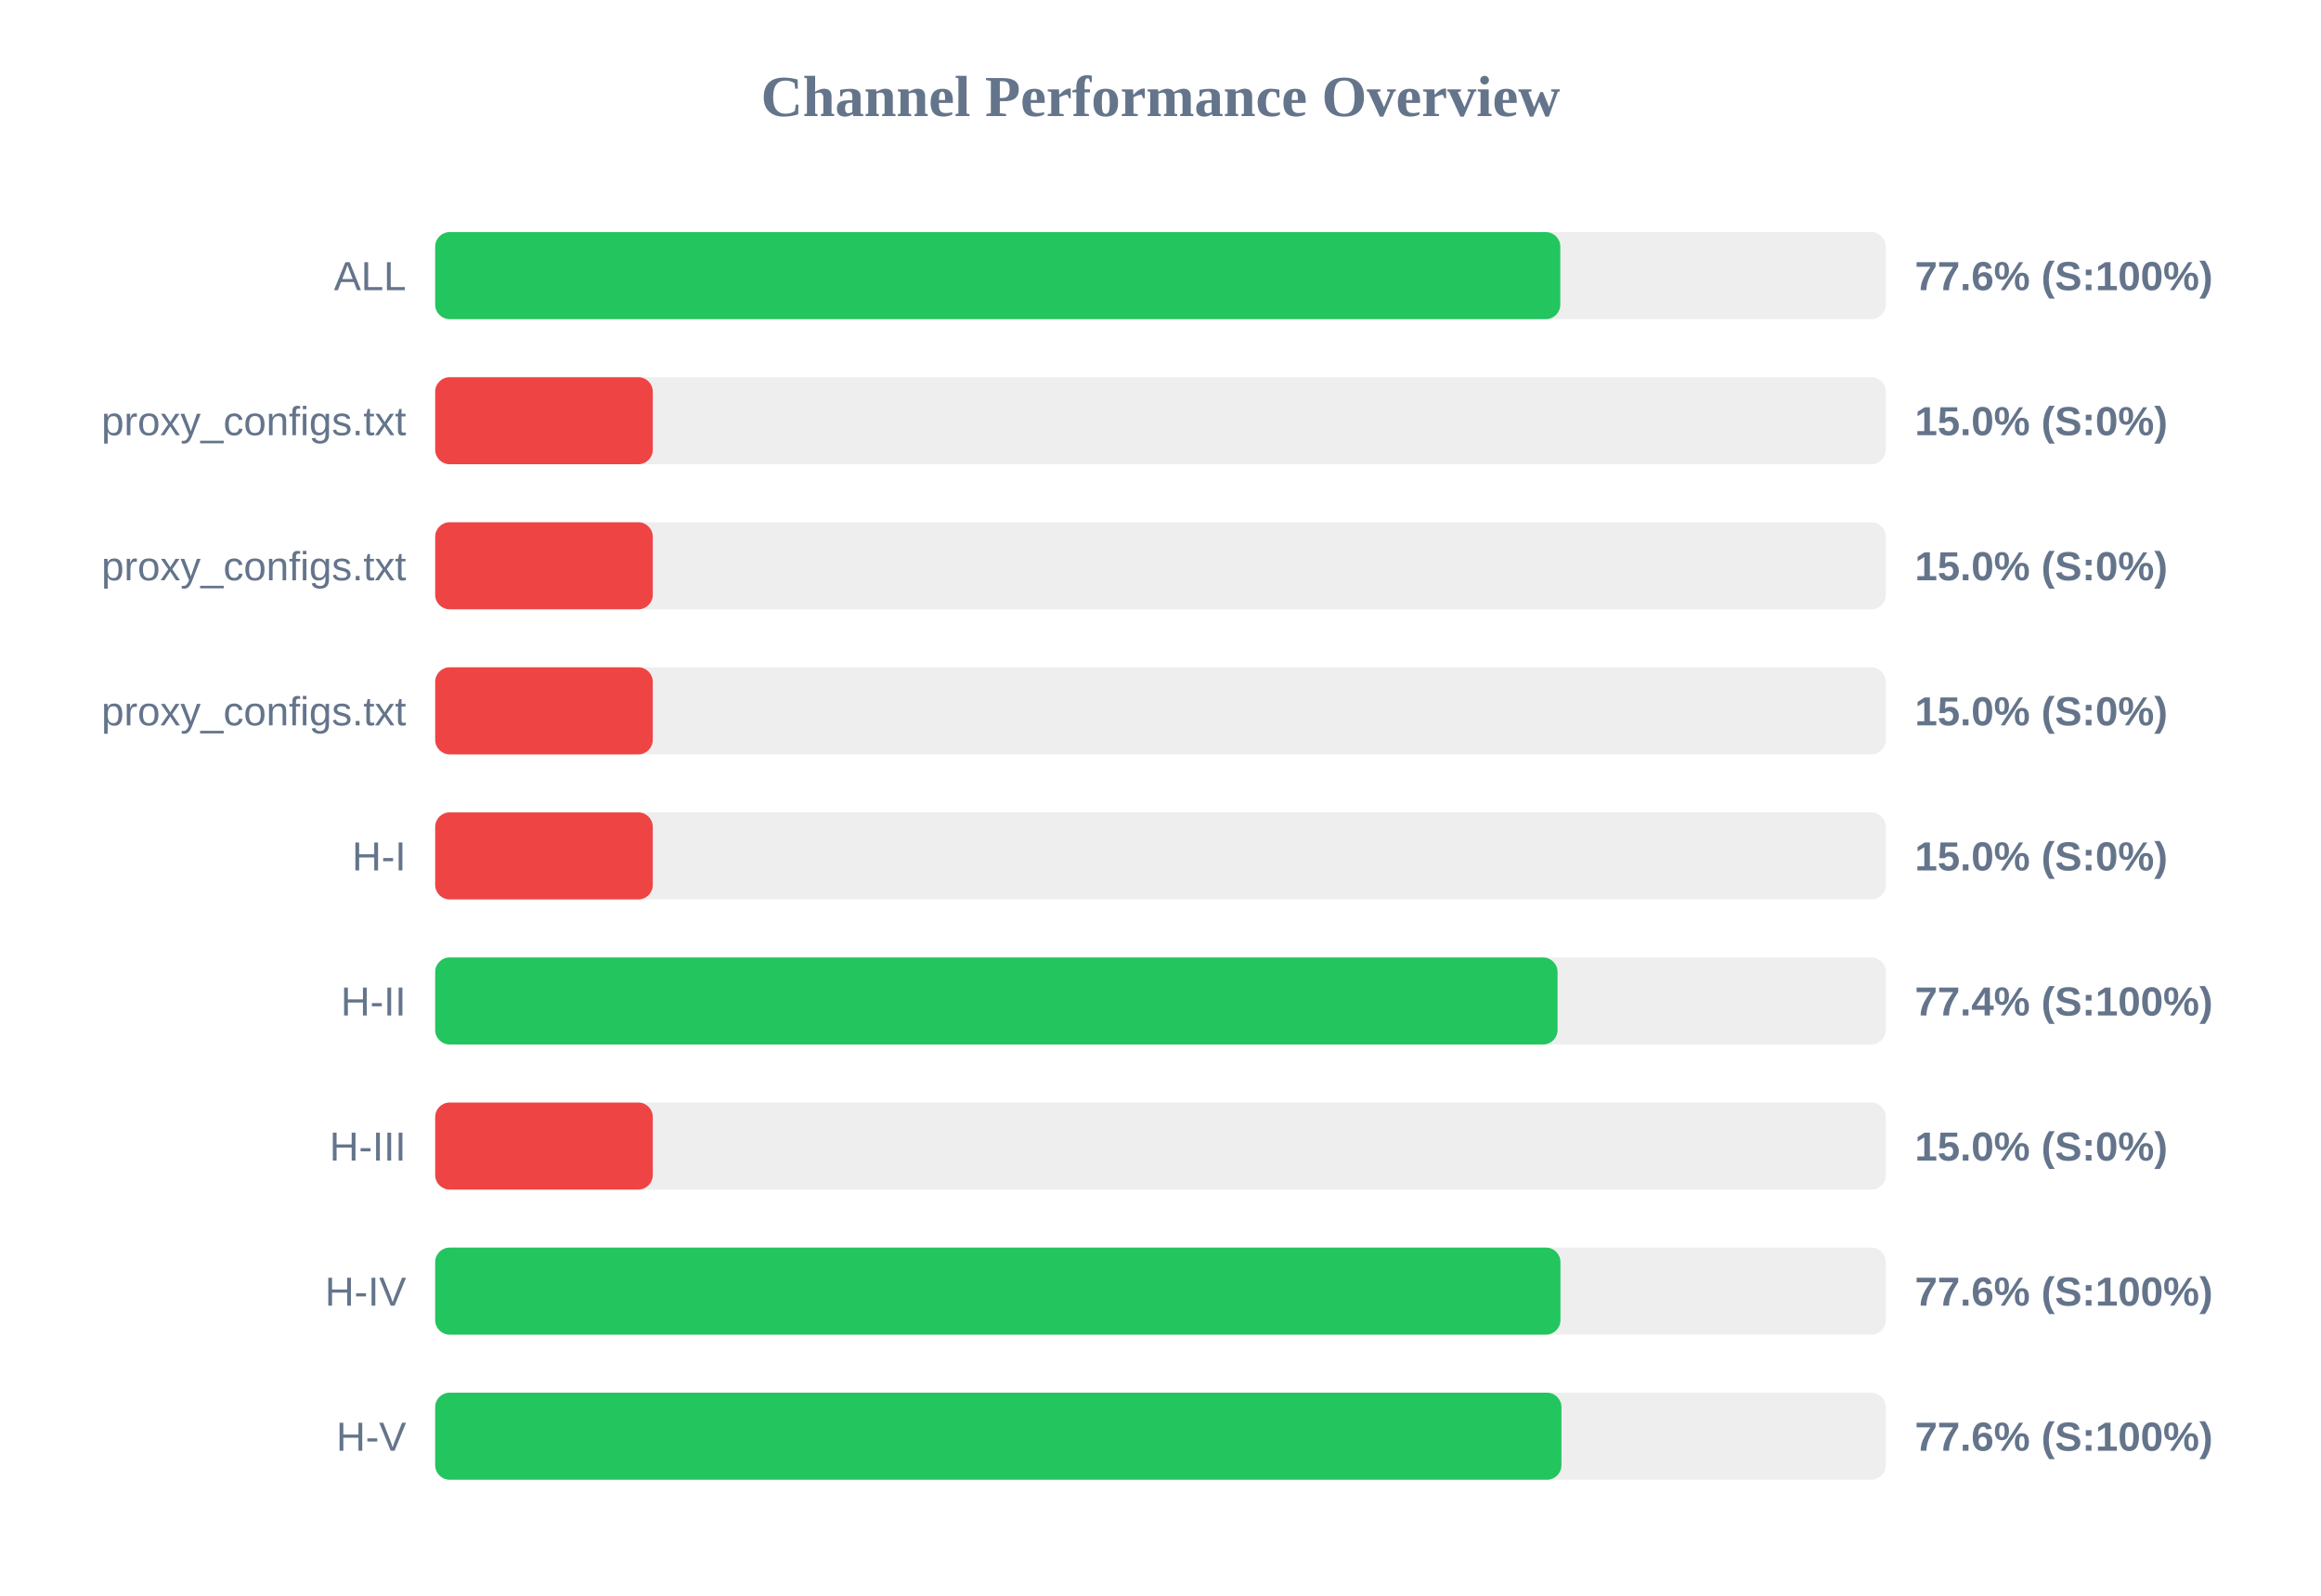
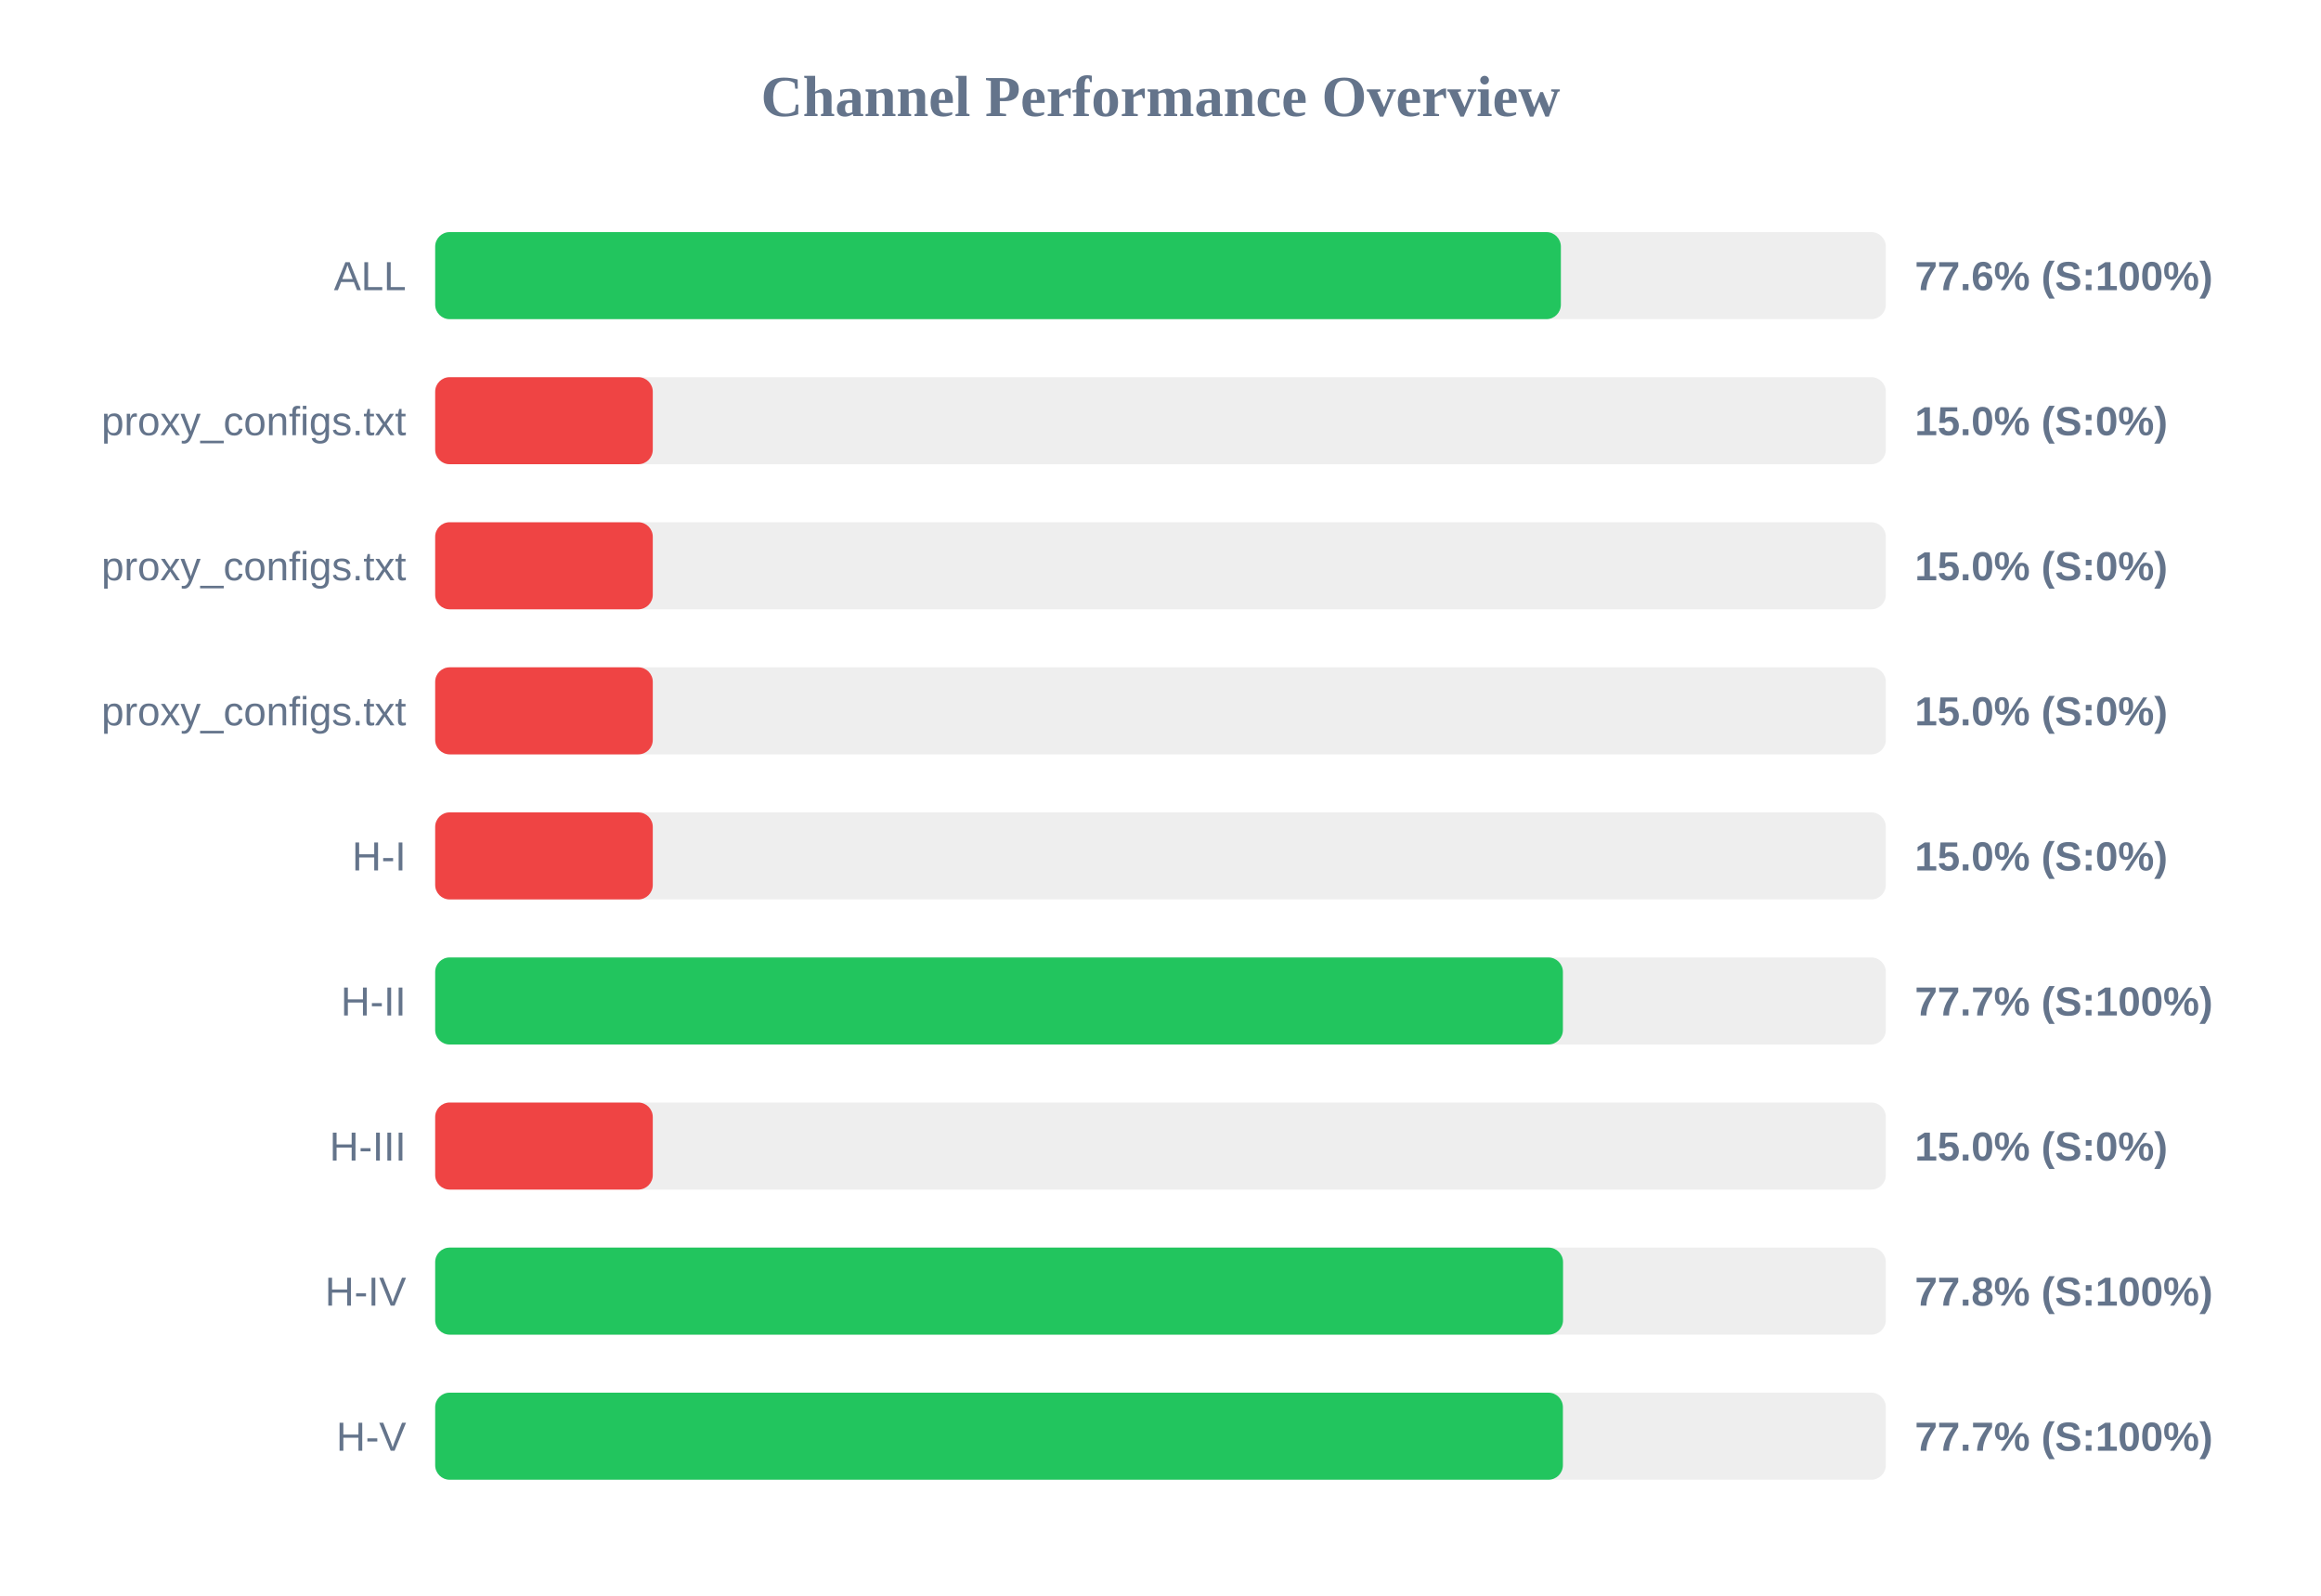
<svg xmlns="http://www.w3.org/2000/svg" width="800" height="550" version="1.1">
  <style>
        .row { font: 14px Arial; fill: #64748b; }
        .score { font: bold 14px Arial; fill: #64748b; }
    </style>
  <text x="400" y="40" text-anchor="middle" font-size="20px" font-weight="bold" fill="#64748b">Channel Performance Overview</text>
  <rect x="150" y="80" width="500" height="30" fill="#eee" rx="5" />
-   <rect x="150" y="80" width="387.8" height="30" fill="#22c55e" rx="5" />
+   <rect x="150" y="80" width="388.0" height="30" fill="#22c55e" rx="5" />
  <text x="140" y="100" text-anchor="end" class="row">ALL</text>
  <text x="660" y="100" text-anchor="start" class="score">77.6% (S:100%)</text>
  <rect x="150" y="130" width="500" height="30" fill="#eee" rx="5" />
  <rect x="150" y="130" width="75.0" height="30" fill="#ef4444" rx="5" />
  <text x="140" y="150" text-anchor="end" class="row">proxy_configs.txt</text>
  <text x="660" y="150" text-anchor="start" class="score">15.0% (S:0%)</text>
  <rect x="150" y="180" width="500" height="30" fill="#eee" rx="5" />
  <rect x="150" y="180" width="75.0" height="30" fill="#ef4444" rx="5" />
  <text x="140" y="200" text-anchor="end" class="row">proxy_configs.txt</text>
  <text x="660" y="200" text-anchor="start" class="score">15.0% (S:0%)</text>
  <rect x="150" y="230" width="500" height="30" fill="#eee" rx="5" />
  <rect x="150" y="230" width="75.0" height="30" fill="#ef4444" rx="5" />
  <text x="140" y="250" text-anchor="end" class="row">proxy_configs.txt</text>
  <text x="660" y="250" text-anchor="start" class="score">15.0% (S:0%)</text>
  <rect x="150" y="280" width="500" height="30" fill="#eee" rx="5" />
  <rect x="150" y="280" width="75.0" height="30" fill="#ef4444" rx="5" />
  <text x="140" y="300" text-anchor="end" class="row">H-I</text>
  <text x="660" y="300" text-anchor="start" class="score">15.0% (S:0%)</text>
  <rect x="150" y="330" width="500" height="30" fill="#eee" rx="5" />
-   <rect x="150" y="330" width="386.85" height="30" fill="#22c55e" rx="5" />
+   <rect x="150" y="330" width="388.7" height="30" fill="#22c55e" rx="5" />
  <text x="140" y="350" text-anchor="end" class="row">H-II</text>
-   <text x="660" y="350" text-anchor="start" class="score">77.4% (S:100%)</text>
+   <text x="660" y="350" text-anchor="start" class="score">77.7% (S:100%)</text>
  <rect x="150" y="380" width="500" height="30" fill="#eee" rx="5" />
  <rect x="150" y="380" width="75.0" height="30" fill="#ef4444" rx="5" />
  <text x="140" y="400" text-anchor="end" class="row">H-III</text>
  <text x="660" y="400" text-anchor="start" class="score">15.0% (S:0%)</text>
  <rect x="150" y="430" width="500" height="30" fill="#eee" rx="5" />
-   <rect x="150" y="430" width="387.85" height="30" fill="#22c55e" rx="5" />
+   <rect x="150" y="430" width="388.75" height="30" fill="#22c55e" rx="5" />
  <text x="140" y="450" text-anchor="end" class="row">H-IV</text>
-   <text x="660" y="450" text-anchor="start" class="score">77.6% (S:100%)</text>
+   <text x="660" y="450" text-anchor="start" class="score">77.8% (S:100%)</text>
  <rect x="150" y="480" width="500" height="30" fill="#eee" rx="5" />
-   <rect x="150" y="480" width="388.2" height="30" fill="#22c55e" rx="5" />
+   <rect x="150" y="480" width="388.7" height="30" fill="#22c55e" rx="5" />
  <text x="140" y="500" text-anchor="end" class="row">H-V</text>
-   <text x="660" y="500" text-anchor="start" class="score">77.6% (S:100%)</text>
+   <text x="660" y="500" text-anchor="start" class="score">77.7% (S:100%)</text>
</svg>
